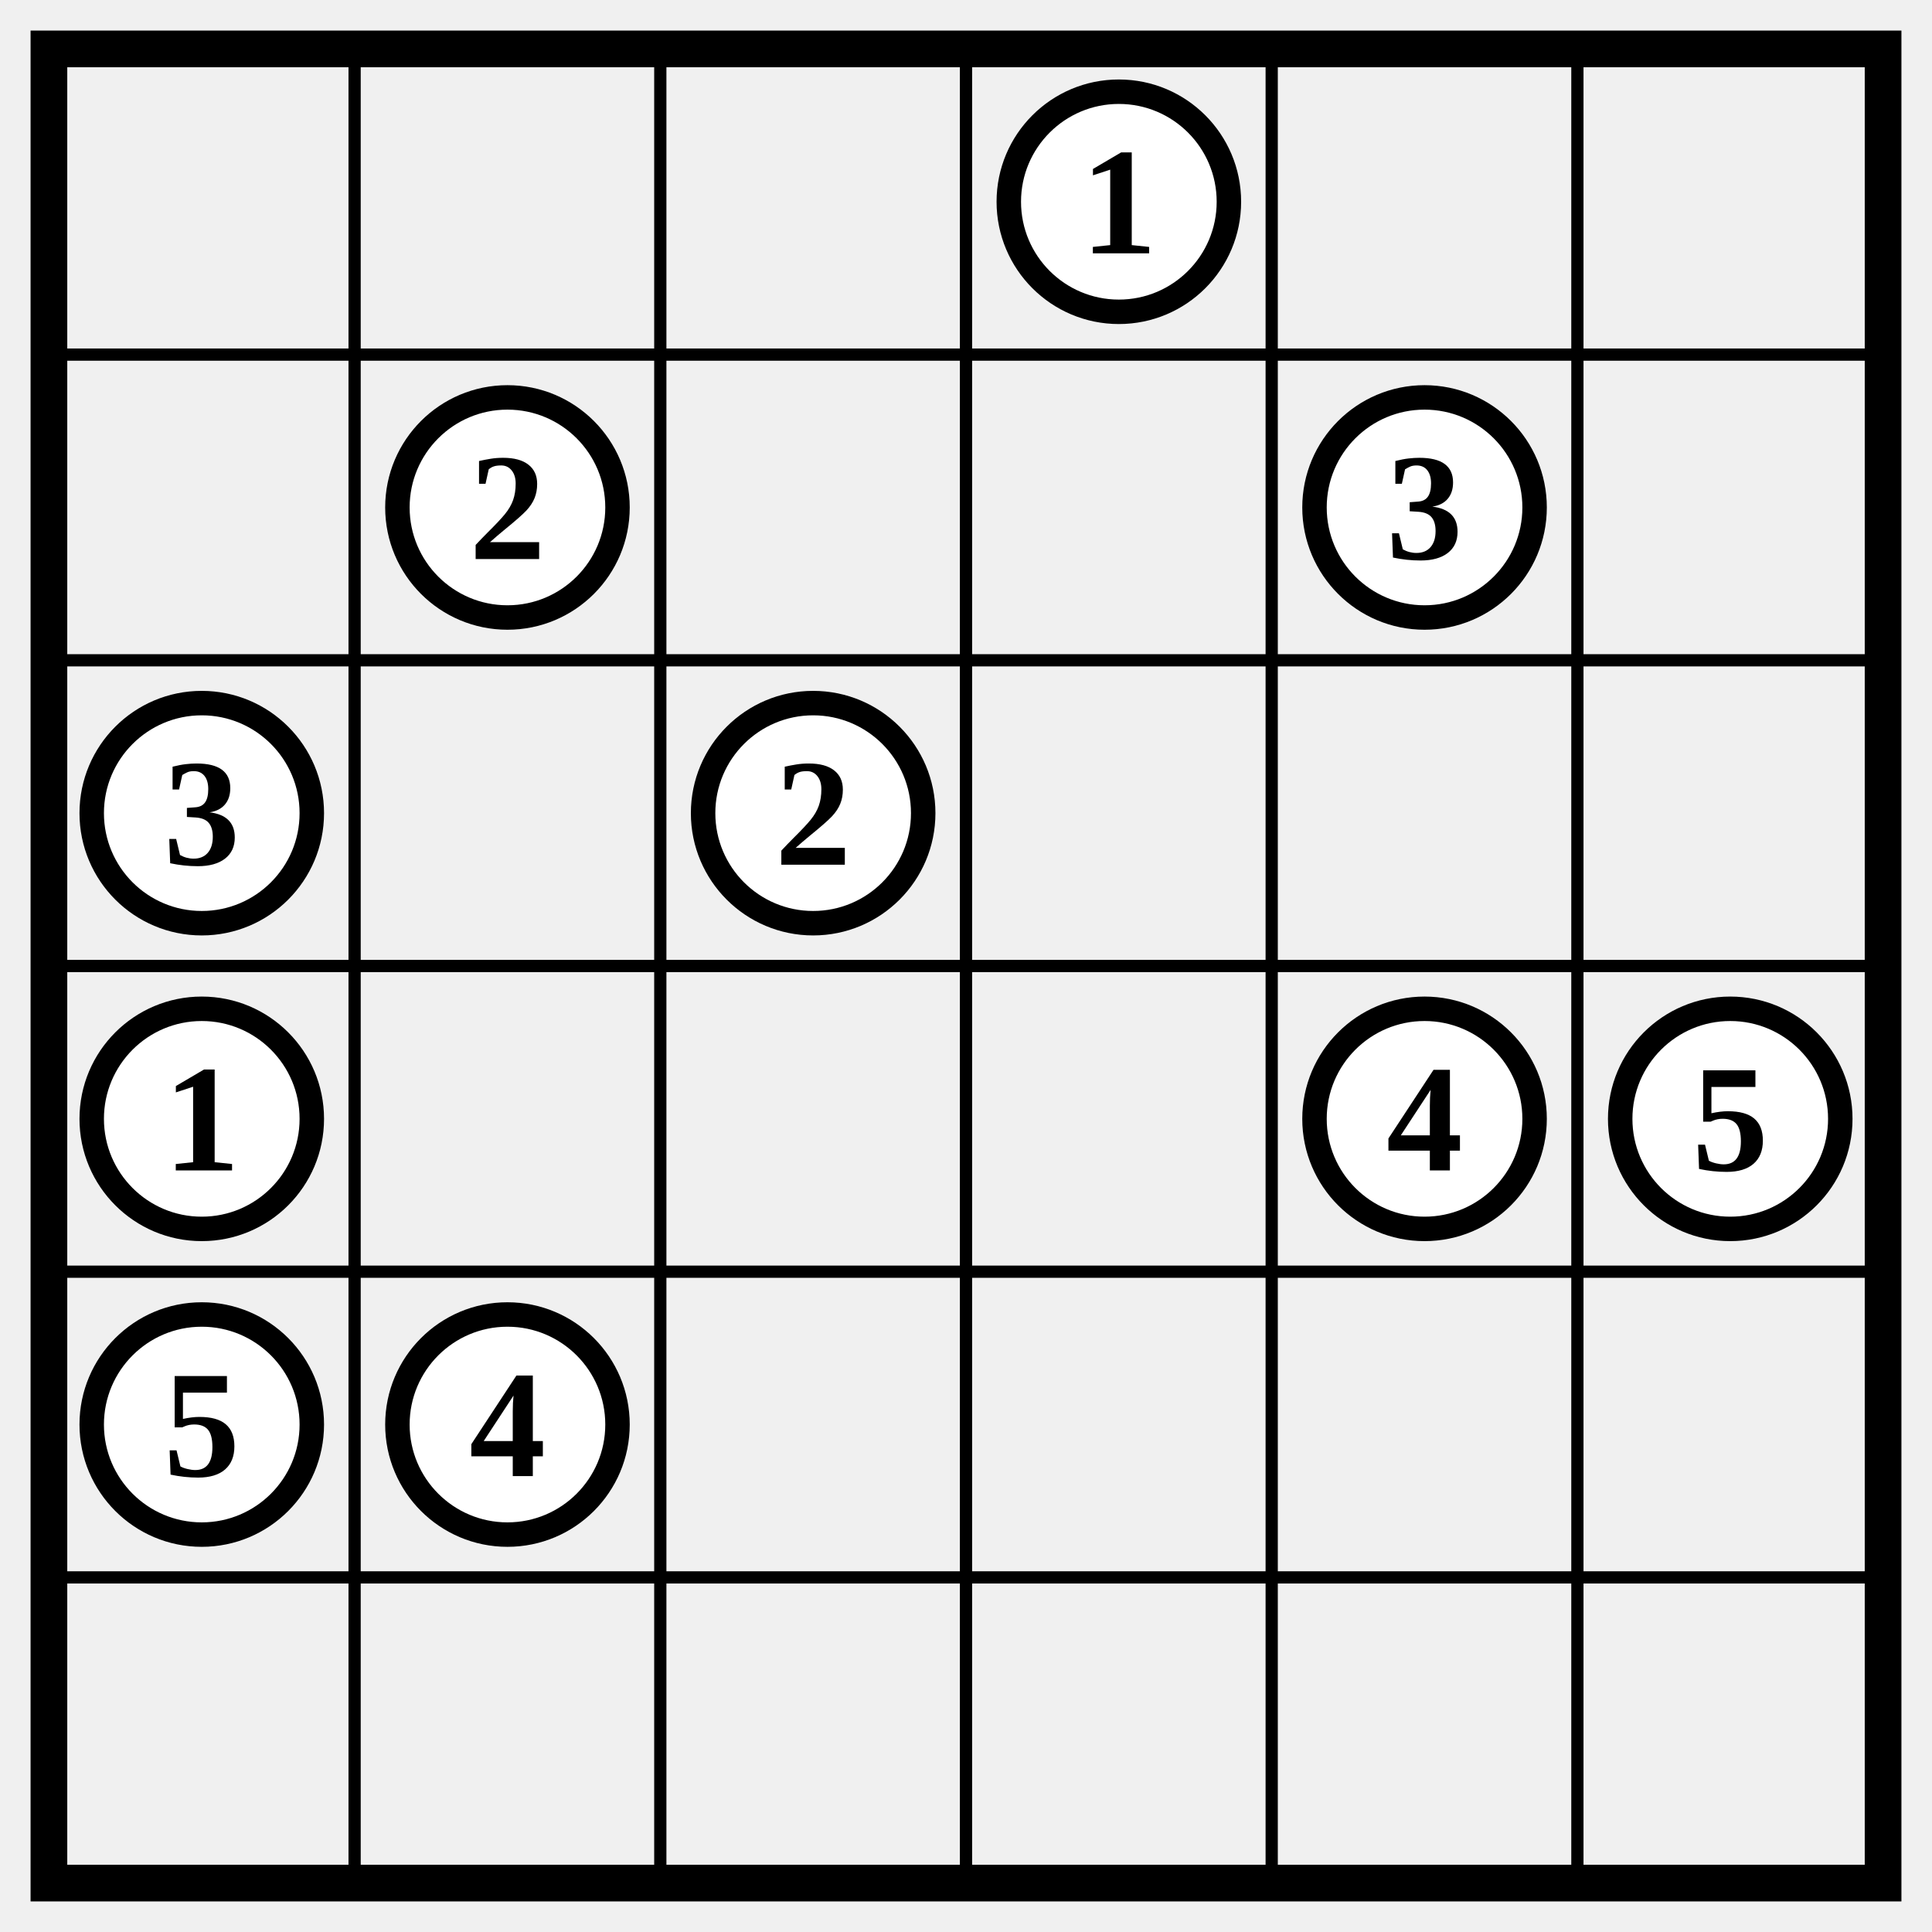
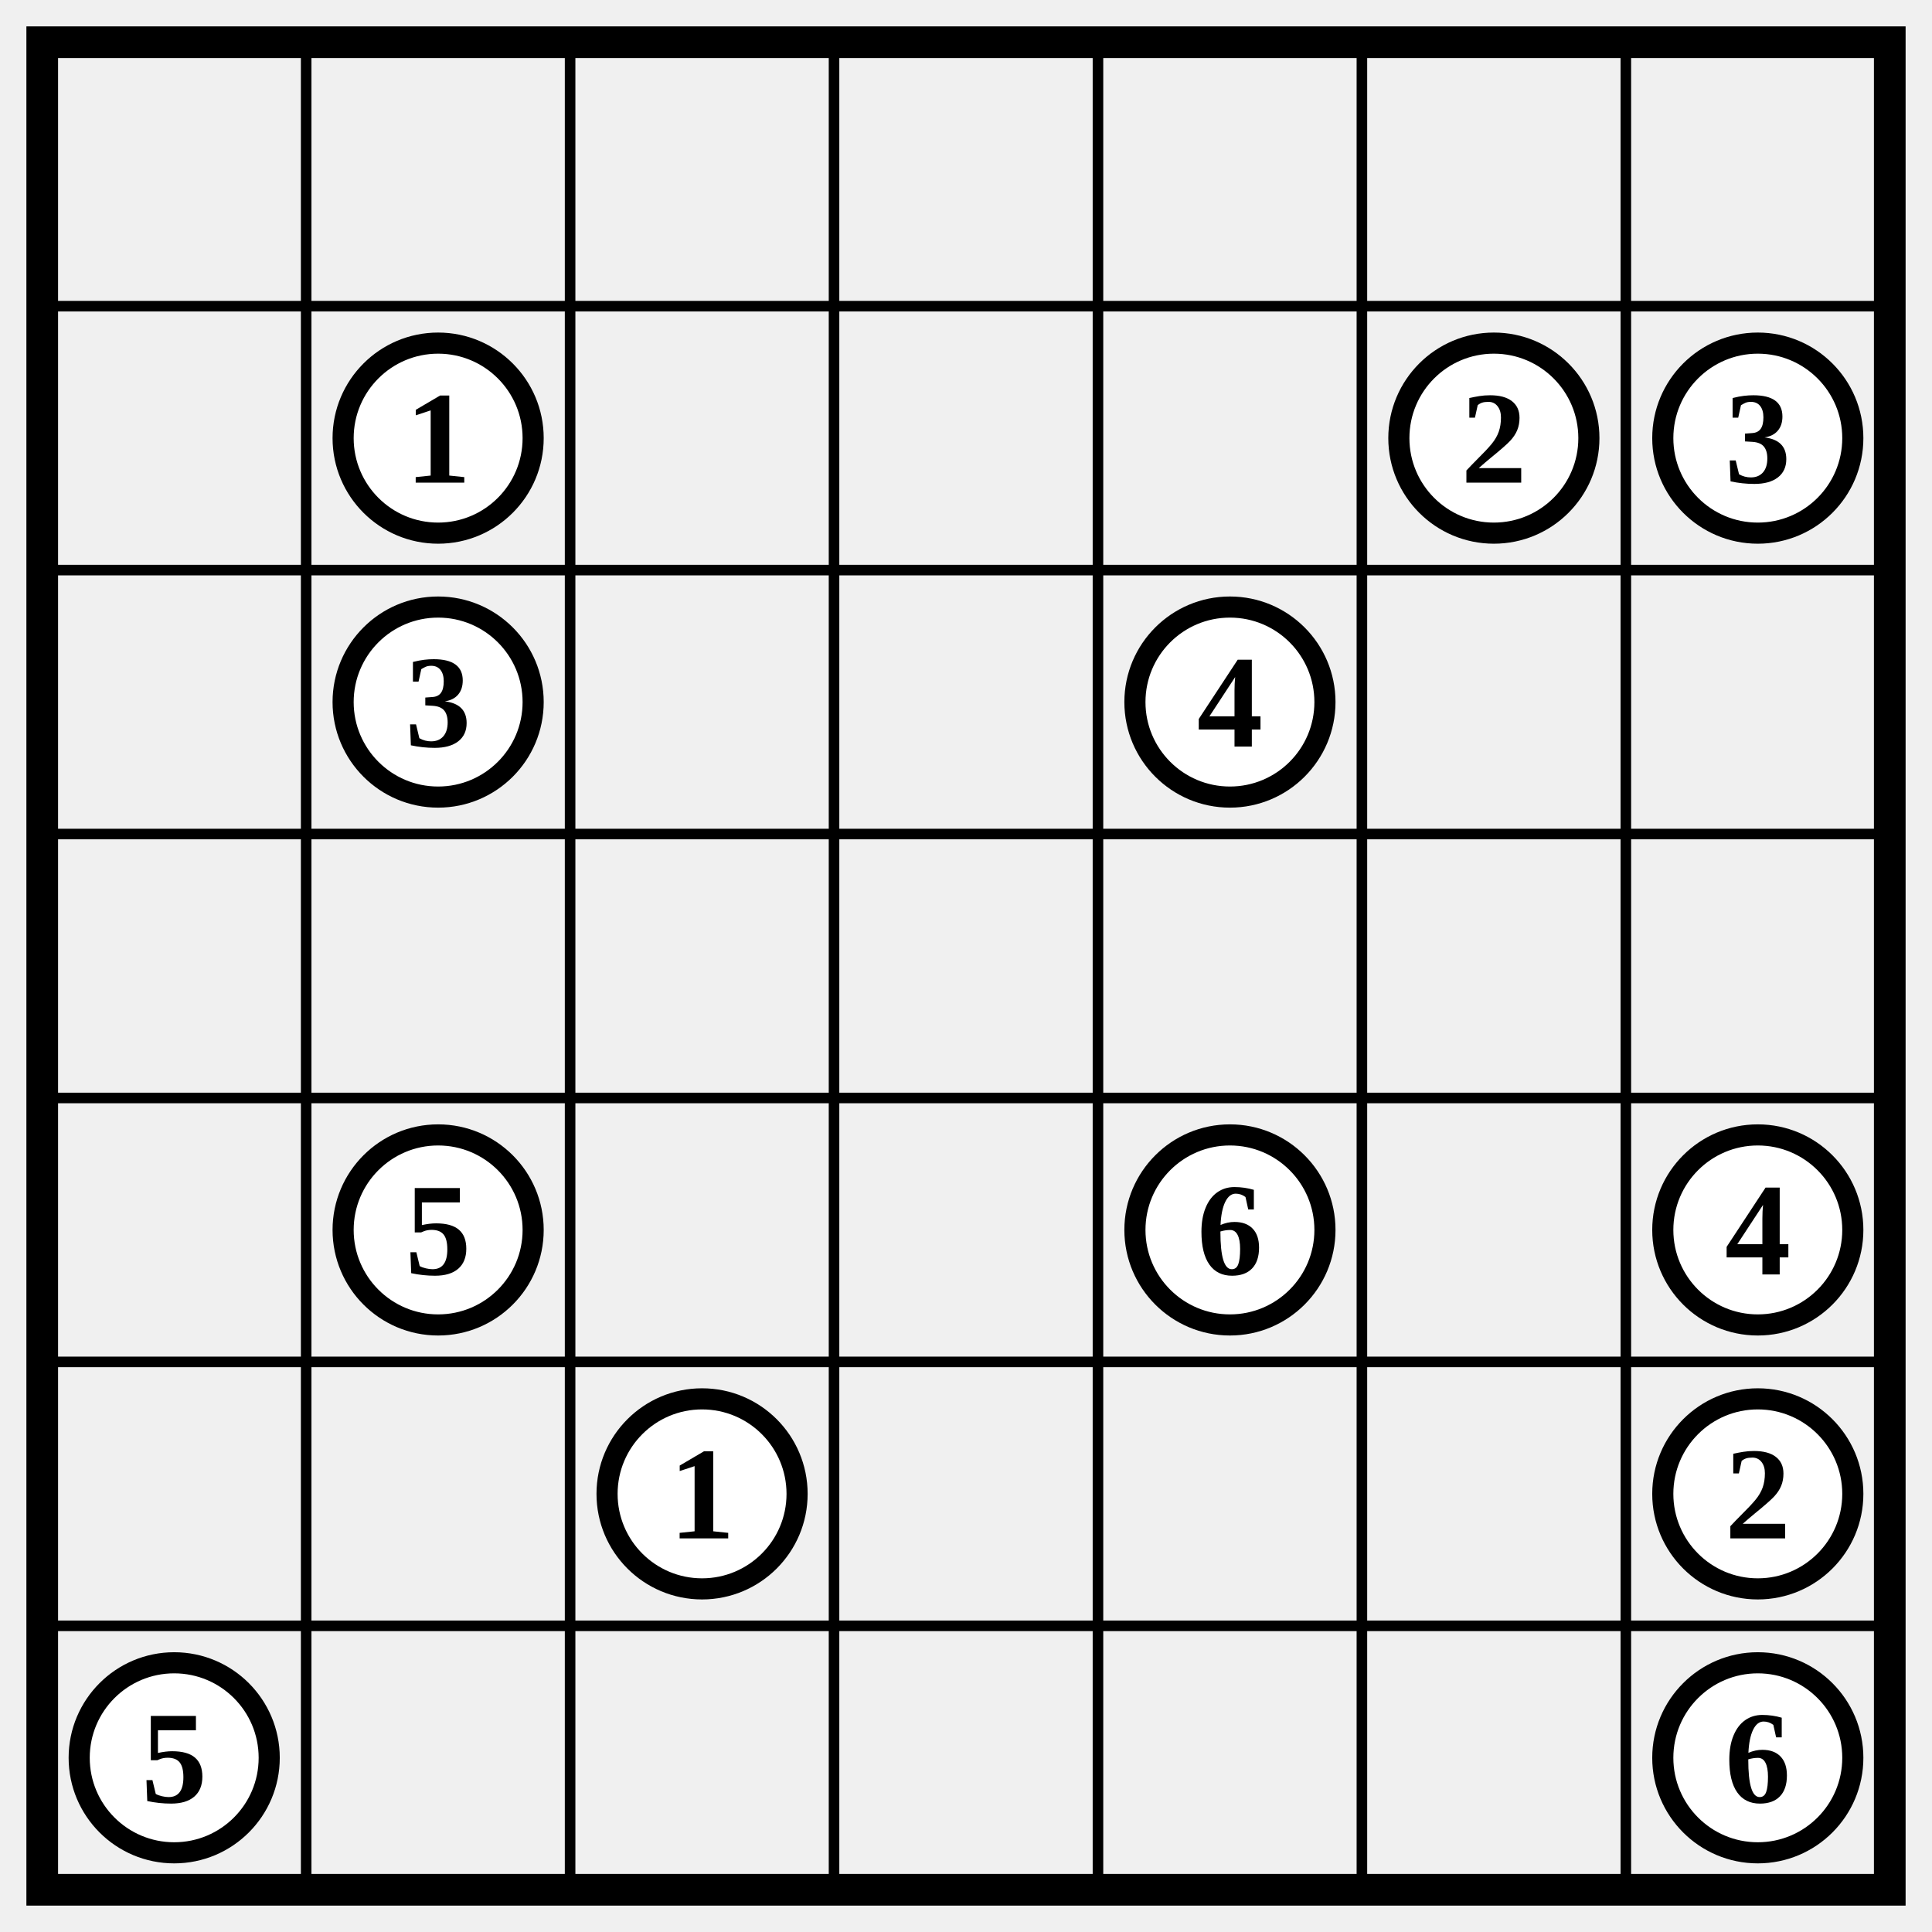
- <svg xmlns="http://www.w3.org/2000/svg" class="p" viewBox="0 0 632 632" preserveAspectRatio="xMidYMid meet" shape-rendering="geometricPrecision">
-   <path d="M16 116H616M16 216H616M16 316H616M16 416H616M16 516H616M116 16V616M216 16V616M316 16V616M416 16V616M516 16V616" fill="none" stroke="#000" stroke-width="4" stroke-linecap="square" />
-   <rect x="16" y="16" width="600" height="600" fill="none" stroke="#000" stroke-width="12" />
-   <circle cx="366" cy="66" r="36" fill="#fff" stroke="#000" stroke-width="8" />
-   <text x="366" y="66" font-size="50" text-anchor="middle" dominant-baseline="central" fill="#000" font-weight="700">1</text>
+ <svg xmlns="http://www.w3.org/2000/svg" class="p" viewBox="0 0 732 732" preserveAspectRatio="xMidYMid meet" shape-rendering="geometricPrecision">
+   <path d="M16 116H716M16 216H716M16 316H716M16 416H716M16 516H716M16 616H716M116 16V716M216 16V716M316 16V716M416 16V716M516 16V716M616 16V716" fill="none" stroke="#000" stroke-width="4" stroke-linecap="square" />
+   <rect x="16" y="16" width="700" height="700" fill="none" stroke="#000" stroke-width="12" />
  <circle cx="166" cy="166" r="36" fill="#fff" stroke="#000" stroke-width="8" />
-   <text x="166" y="166" font-size="50" text-anchor="middle" dominant-baseline="central" fill="#000" font-weight="700">2</text>
-   <circle cx="466" cy="166" r="36" fill="#fff" stroke="#000" stroke-width="8" />
-   <text x="466" y="166" font-size="50" text-anchor="middle" dominant-baseline="central" fill="#000" font-weight="700">3</text>
-   <circle cx="66" cy="266" r="36" fill="#fff" stroke="#000" stroke-width="8" />
-   <text x="66" y="266" font-size="50" text-anchor="middle" dominant-baseline="central" fill="#000" font-weight="700">3</text>
-   <circle cx="266" cy="266" r="36" fill="#fff" stroke="#000" stroke-width="8" />
-   <text x="266" y="266" font-size="50" text-anchor="middle" dominant-baseline="central" fill="#000" font-weight="700">2</text>
-   <circle cx="66" cy="366" r="36" fill="#fff" stroke="#000" stroke-width="8" />
-   <text x="66" y="366" font-size="50" text-anchor="middle" dominant-baseline="central" fill="#000" font-weight="700">1</text>
-   <circle cx="466" cy="366" r="36" fill="#fff" stroke="#000" stroke-width="8" />
-   <text x="466" y="366" font-size="50" text-anchor="middle" dominant-baseline="central" fill="#000" font-weight="700">4</text>
-   <circle cx="566" cy="366" r="36" fill="#fff" stroke="#000" stroke-width="8" />
-   <text x="566" y="366" font-size="50" text-anchor="middle" dominant-baseline="central" fill="#000" font-weight="700">5</text>
-   <circle cx="66" cy="466" r="36" fill="#fff" stroke="#000" stroke-width="8" />
-   <text x="66" y="466" font-size="50" text-anchor="middle" dominant-baseline="central" fill="#000" font-weight="700">5</text>
+   <text x="166" y="166" font-size="50" text-anchor="middle" dominant-baseline="central" fill="#000" font-weight="700">1</text>
+   <circle cx="566" cy="166" r="36" fill="#fff" stroke="#000" stroke-width="8" />
+   <text x="566" y="166" font-size="50" text-anchor="middle" dominant-baseline="central" fill="#000" font-weight="700">2</text>
+   <circle cx="666" cy="166" r="36" fill="#fff" stroke="#000" stroke-width="8" />
+   <text x="666" y="166" font-size="50" text-anchor="middle" dominant-baseline="central" fill="#000" font-weight="700">3</text>
+   <circle cx="166" cy="266" r="36" fill="#fff" stroke="#000" stroke-width="8" />
+   <text x="166" y="266" font-size="50" text-anchor="middle" dominant-baseline="central" fill="#000" font-weight="700">3</text>
+   <circle cx="466" cy="266" r="36" fill="#fff" stroke="#000" stroke-width="8" />
+   <text x="466" y="266" font-size="50" text-anchor="middle" dominant-baseline="central" fill="#000" font-weight="700">4</text>
  <circle cx="166" cy="466" r="36" fill="#fff" stroke="#000" stroke-width="8" />
-   <text x="166" y="466" font-size="50" text-anchor="middle" dominant-baseline="central" fill="#000" font-weight="700">4</text>
+   <text x="166" y="466" font-size="50" text-anchor="middle" dominant-baseline="central" fill="#000" font-weight="700">5</text>
+   <circle cx="466" cy="466" r="36" fill="#fff" stroke="#000" stroke-width="8" />
+   <text x="466" y="466" font-size="50" text-anchor="middle" dominant-baseline="central" fill="#000" font-weight="700">6</text>
+   <circle cx="666" cy="466" r="36" fill="#fff" stroke="#000" stroke-width="8" />
+   <text x="666" y="466" font-size="50" text-anchor="middle" dominant-baseline="central" fill="#000" font-weight="700">4</text>
+   <circle cx="266" cy="566" r="36" fill="#fff" stroke="#000" stroke-width="8" />
+   <text x="266" y="566" font-size="50" text-anchor="middle" dominant-baseline="central" fill="#000" font-weight="700">1</text>
+   <circle cx="666" cy="566" r="36" fill="#fff" stroke="#000" stroke-width="8" />
+   <text x="666" y="566" font-size="50" text-anchor="middle" dominant-baseline="central" fill="#000" font-weight="700">2</text>
+   <circle cx="66" cy="666" r="36" fill="#fff" stroke="#000" stroke-width="8" />
+   <text x="66" y="666" font-size="50" text-anchor="middle" dominant-baseline="central" fill="#000" font-weight="700">5</text>
+   <circle cx="666" cy="666" r="36" fill="#fff" stroke="#000" stroke-width="8" />
+   <text x="666" y="666" font-size="50" text-anchor="middle" dominant-baseline="central" fill="#000" font-weight="700">6</text>
</svg>
